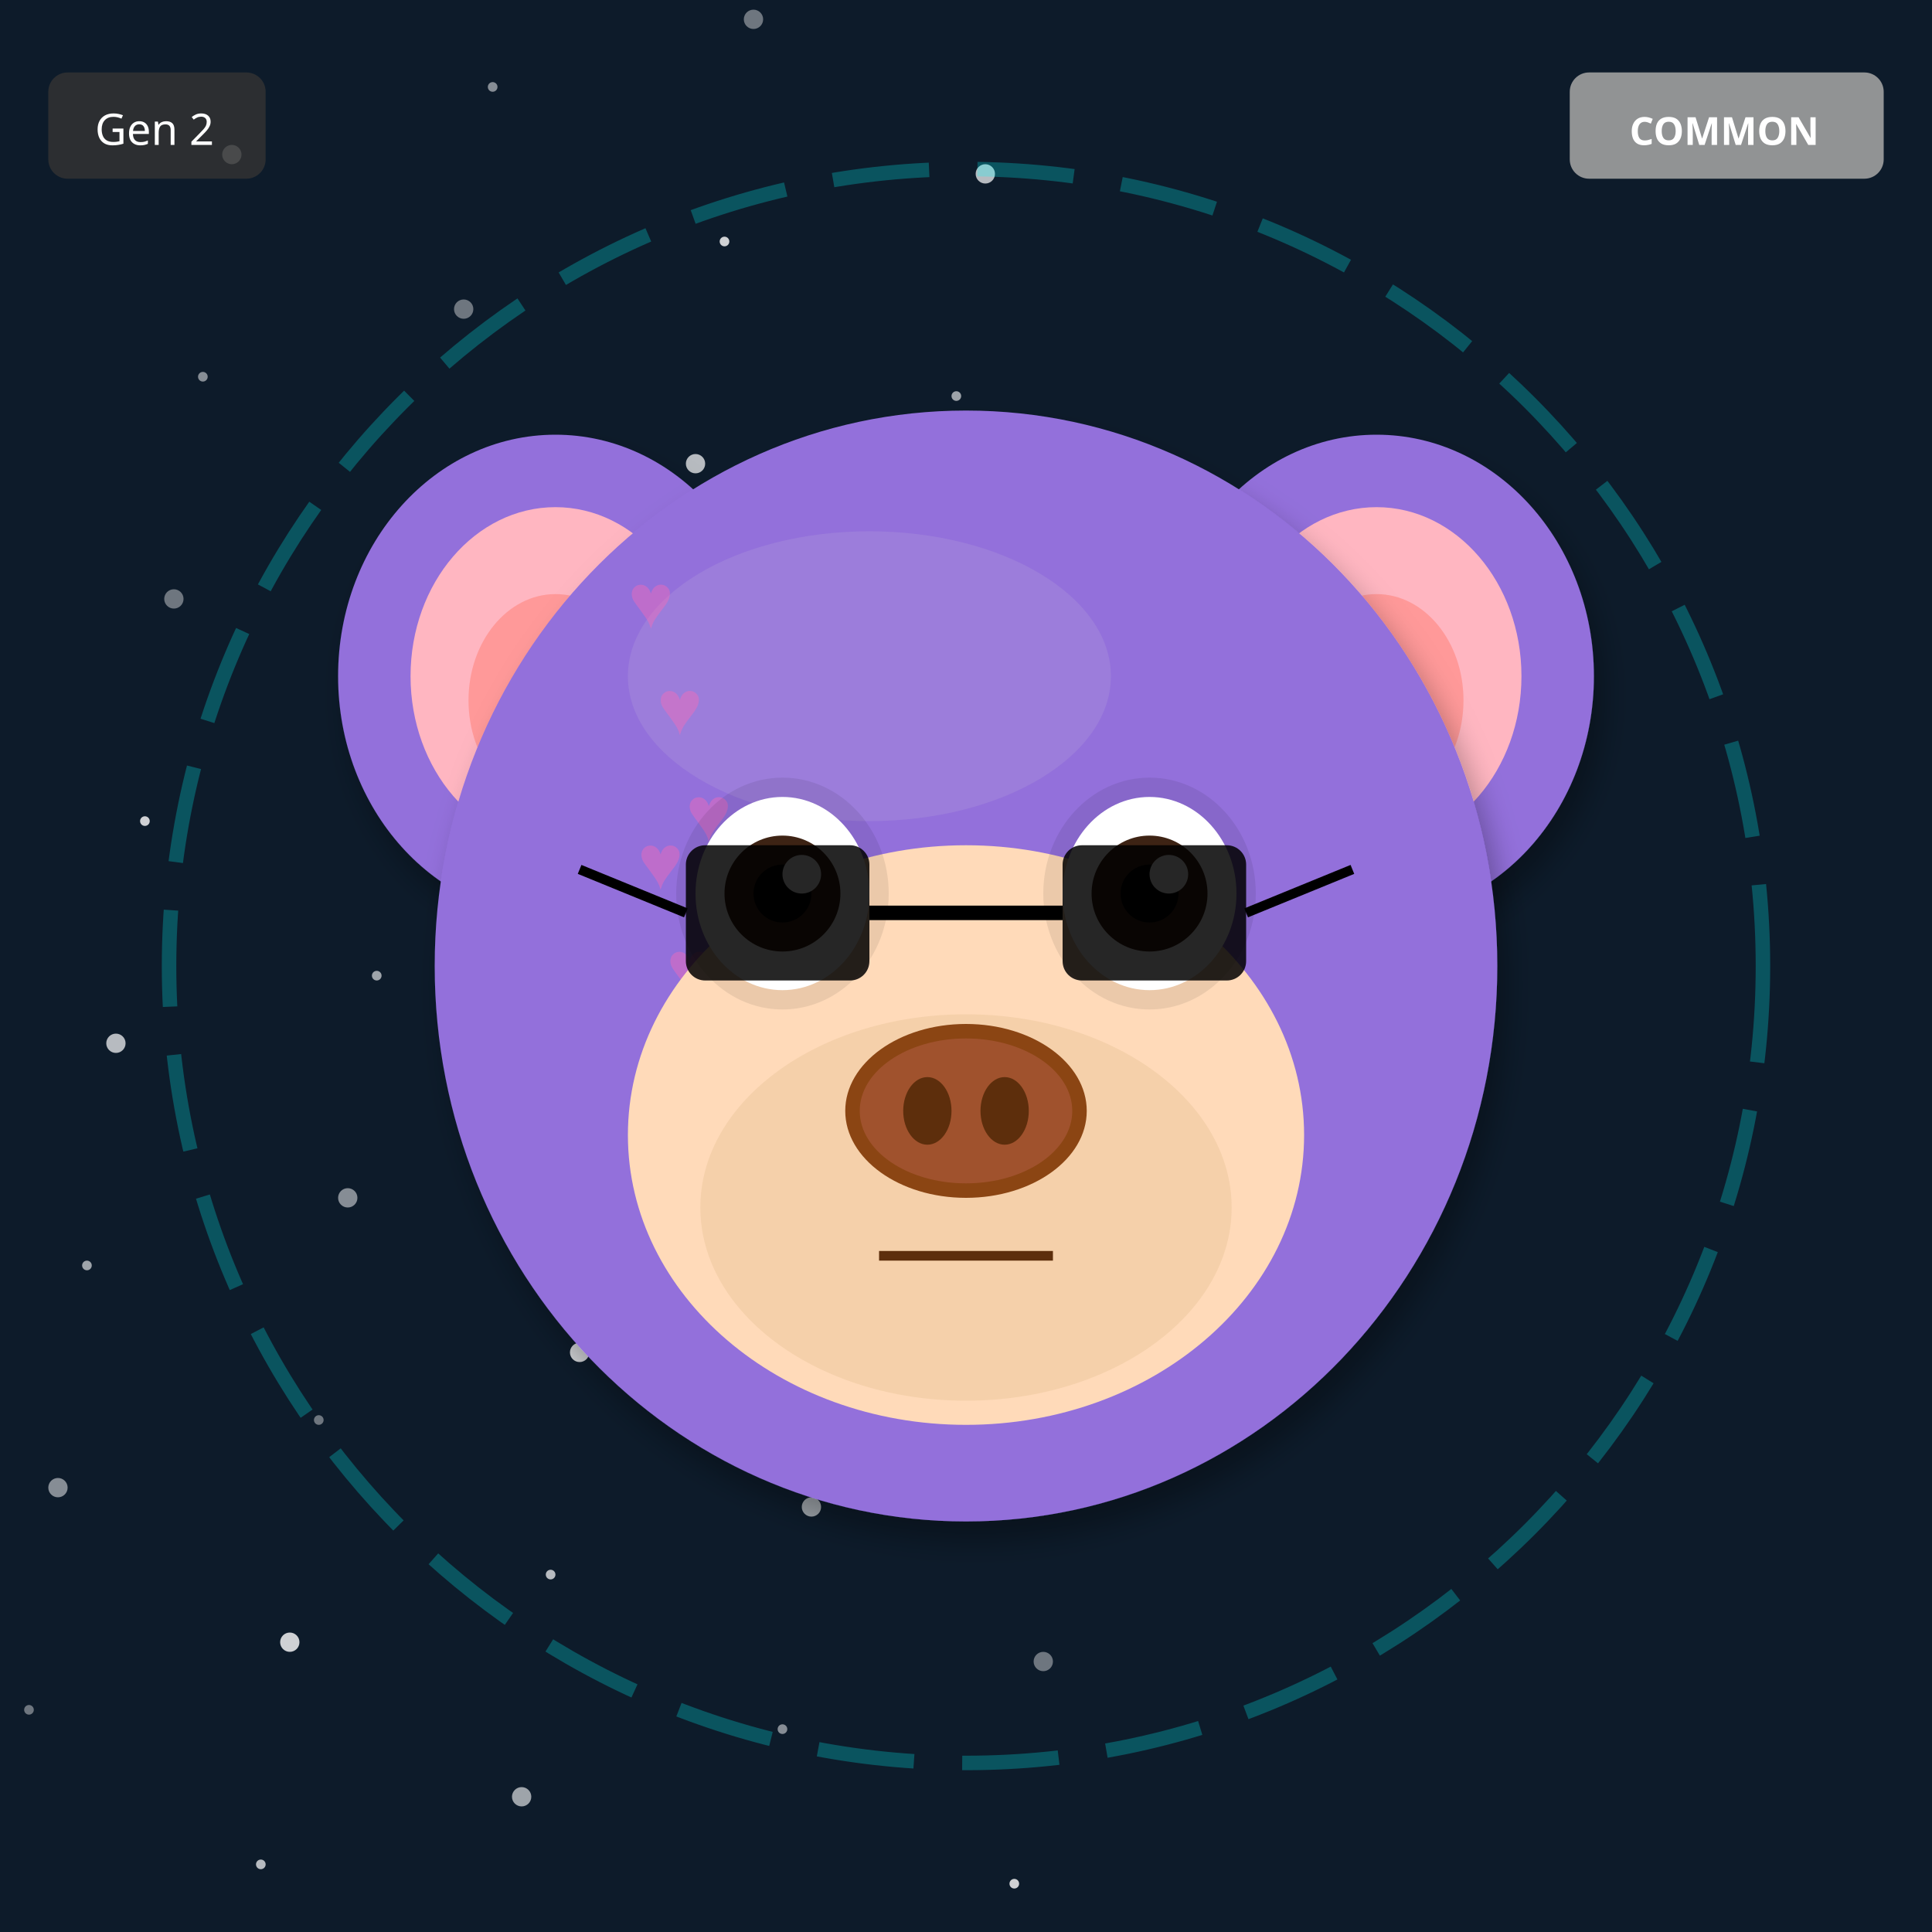
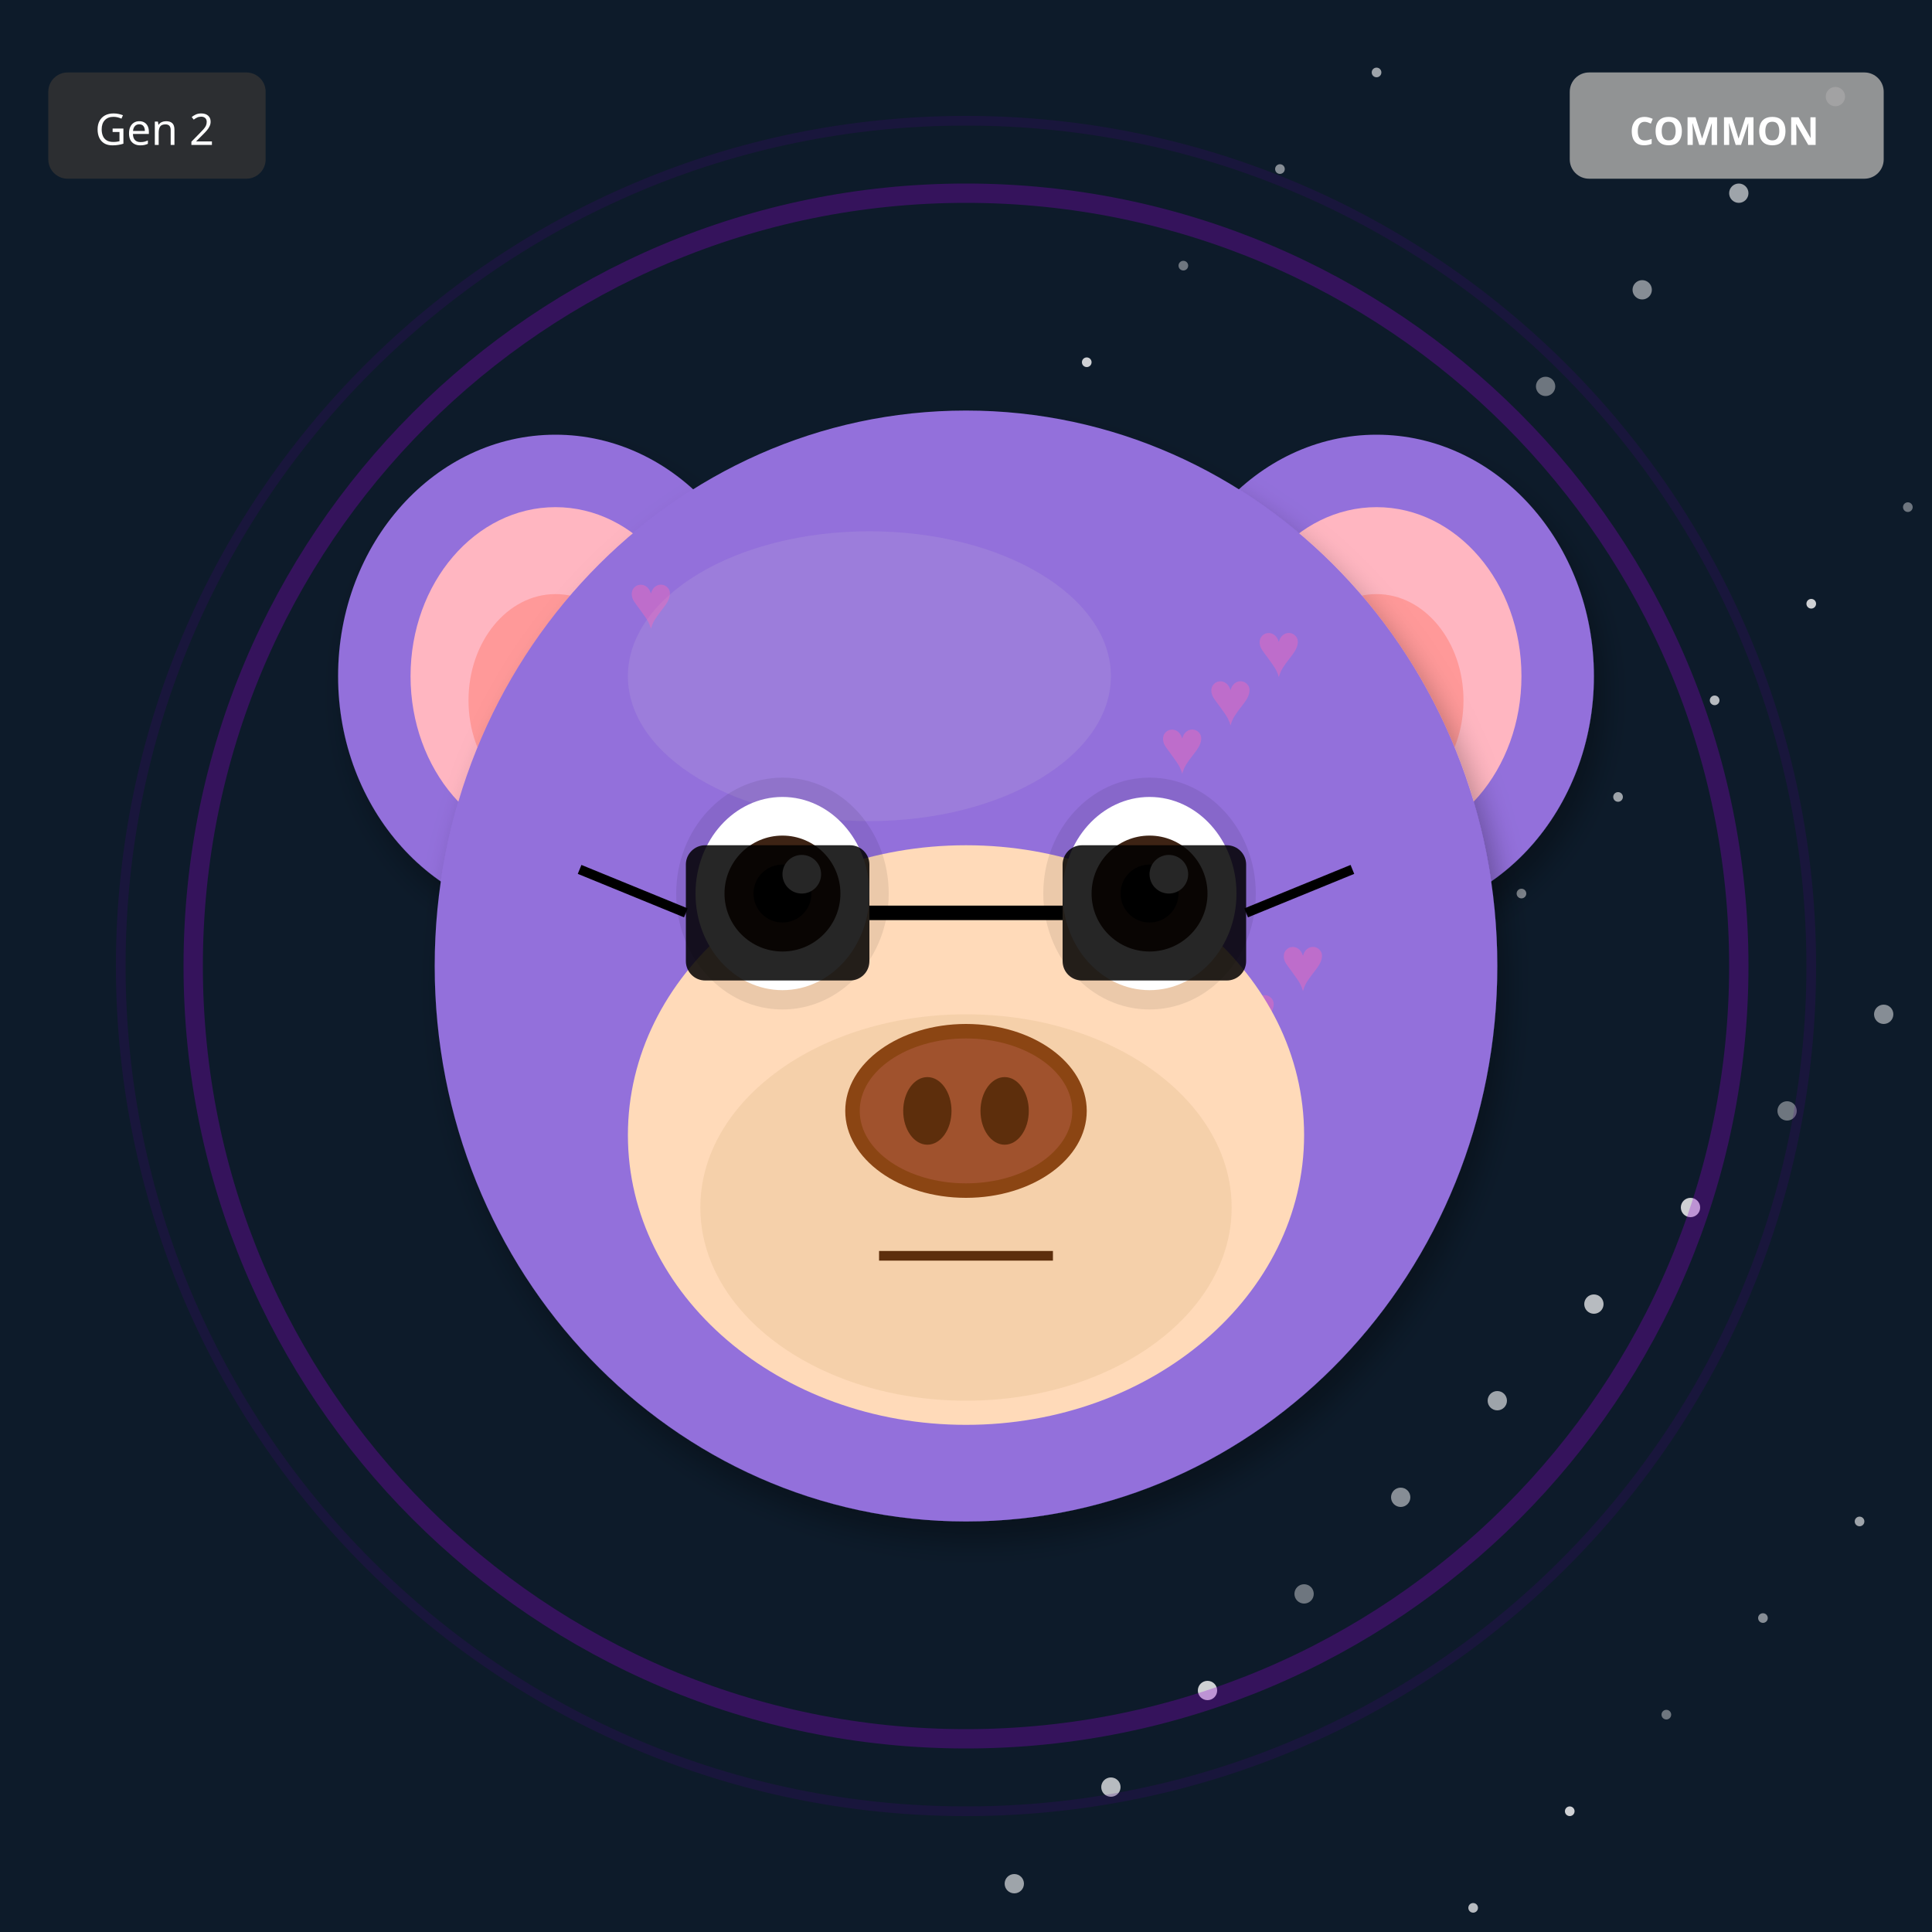
<svg xmlns="http://www.w3.org/2000/svg" width="400" height="400" viewBox="0 0 400 400">
  <defs>
    <filter id="shadow" x="-20%" y="-20%" width="140%" height="140%">
      <feDropShadow dx="2" dy="4" stdDeviation="3" flood-opacity="0.3" />
    </filter>
    <filter id="glow" x="-50%" y="-50%" width="200%" height="200%">
      <feGaussianBlur stdDeviation="8" result="blur" />
      <feMerge>
        <feMergeNode in="blur" />
        <feMergeNode in="SourceGraphic" />
      </feMerge>
    </filter>
    <linearGradient id="rainbow-body" x1="0%" y1="0%" x2="100%" y2="100%">
      <stop offset="0%" stop-color="#FF6B6B" />
      <stop offset="25%" stop-color="#FFE66D" />
      <stop offset="50%" stop-color="#4ECDC4" />
      <stop offset="75%" stop-color="#45B7D1" />
      <stop offset="100%" stop-color="#DDA0DD" />
    </linearGradient>
    <radialGradient id="galaxy-body" cx="30%" cy="30%">
      <stop offset="0%" stop-color="#E6E6FA" />
      <stop offset="50%" stop-color="#9370DB" />
      <stop offset="100%" stop-color="#1A0033" />
    </radialGradient>
    <linearGradient id="holo-body" x1="0%" y1="0%" x2="100%" y2="100%">
      <stop offset="0%" stop-color="#FF00FF" />
      <stop offset="50%" stop-color="#00FFFF" />
      <stop offset="100%" stop-color="#FFFF00" />
    </linearGradient>
    <linearGradient id="sky-gradient" x1="0%" y1="0%" x2="0%" y2="100%">
      <stop offset="0%" stop-color="#87CEEB" />
      <stop offset="100%" stop-color="#E0F4FF" />
    </linearGradient>
    <linearGradient id="grass-gradient" x1="0%" y1="0%" x2="0%" y2="100%">
      <stop offset="0%" stop-color="#90EE90" />
      <stop offset="100%" stop-color="#228B22" />
    </linearGradient>
    <linearGradient id="sunset-gradient" x1="0%" y1="0%" x2="0%" y2="100%">
      <stop offset="0%" stop-color="#FF6B6B" />
      <stop offset="50%" stop-color="#FFE66D" />
      <stop offset="100%" stop-color="#4ECDC4" />
    </linearGradient>
    <linearGradient id="aurora-gradient" x1="0%" y1="0%" x2="100%" y2="100%">
      <stop offset="0%" stop-color="#0D1B2A" />
      <stop offset="30%" stop-color="#00FF7F" />
      <stop offset="70%" stop-color="#FF00FF" />
      <stop offset="100%" stop-color="#0D1B2A" />
    </linearGradient>
    <radialGradient id="multiverse-gradient" cx="50%" cy="50%">
      <stop offset="0%" stop-color="#FFD700" />
      <stop offset="40%" stop-color="#FF00FF" />
      <stop offset="70%" stop-color="#00FFFF" />
      <stop offset="100%" stop-color="#000" />
    </radialGradient>
    <linearGradient id="rift-gradient" x1="0%" y1="0%" x2="100%" y2="100%">
      <stop offset="0%" stop-color="#000" />
      <stop offset="30%" stop-color="#9400D3" />
      <stop offset="50%" stop-color="#00FFFF" />
      <stop offset="70%" stop-color="#9400D3" />
      <stop offset="100%" stop-color="#000" />
    </linearGradient>
    <linearGradient id="heaven-gradient" x1="0%" y1="0%" x2="0%" y2="100%">
      <stop offset="0%" stop-color="#FFF" />
      <stop offset="50%" stop-color="#FFD700" stop-opacity="0.3" />
      <stop offset="100%" stop-color="#F0F8FF" />
    </linearGradient>
    <clipPath id="head-clip">
      <ellipse cx="200" cy="200" rx="110" ry="115" />
    </clipPath>
  </defs>
  <rect width="400" height="400" fill="#0D1B2A" />
-   <circle cx="6" cy="354" r="1" fill="white" opacity="0.4" />
-   <circle cx="12" cy="308" r="2" fill="white" opacity="0.5" />
-   <circle cx="18" cy="262" r="1" fill="white" opacity="0.6" />
-   <circle cx="24" cy="216" r="2" fill="white" opacity="0.7" />
-   <circle cx="30" cy="170" r="1" fill="white" opacity="0.8" />
-   <circle cx="36" cy="124" r="2" fill="white" opacity="0.4" />
-   <circle cx="42" cy="78" r="1" fill="white" opacity="0.5" />
-   <circle cx="48" cy="32" r="2" fill="white" opacity="0.6" />
-   <circle cx="54" cy="386" r="1" fill="white" opacity="0.7" />
-   <circle cx="60" cy="340" r="2" fill="white" opacity="0.8" />
-   <circle cx="66" cy="294" r="1" fill="white" opacity="0.4" />
-   <circle cx="72" cy="248" r="2" fill="white" opacity="0.5" />
-   <circle cx="78" cy="202" r="1" fill="white" opacity="0.6" />
-   <circle cx="84" cy="156" r="2" fill="white" opacity="0.7" />
-   <circle cx="90" cy="110" r="1" fill="white" opacity="0.8" />
-   <circle cx="96" cy="64" r="2" fill="white" opacity="0.4" />
-   <circle cx="102" cy="18" r="1" fill="white" opacity="0.5" />
-   <circle cx="108" cy="372" r="2" fill="white" opacity="0.6" />
-   <circle cx="114" cy="326" r="1" fill="white" opacity="0.7" />
-   <circle cx="120" cy="280" r="2" fill="white" opacity="0.8" />
-   <circle cx="126" cy="234" r="1" fill="white" opacity="0.4" />
-   <circle cx="132" cy="188" r="2" fill="white" opacity="0.5" />
-   <circle cx="138" cy="142" r="1" fill="white" opacity="0.6" />
-   <circle cx="144" cy="96" r="2" fill="white" opacity="0.7" />
-   <circle cx="150" cy="50" r="1" fill="white" opacity="0.8" />
-   <circle cx="156" cy="4" r="2" fill="white" opacity="0.4" />
-   <circle cx="162" cy="358" r="1" fill="white" opacity="0.5" />
-   <circle cx="168" cy="312" r="2" fill="white" opacity="0.6" />
-   <circle cx="174" cy="266" r="1" fill="white" opacity="0.7" />
-   <circle cx="180" cy="220" r="2" fill="white" opacity="0.8" />
-   <circle cx="186" cy="174" r="1" fill="white" opacity="0.4" />
-   <circle cx="192" cy="128" r="2" fill="white" opacity="0.5" />
-   <circle cx="198" cy="82" r="1" fill="white" opacity="0.6" />
-   <circle cx="204" cy="36" r="2" fill="white" opacity="0.7" />
-   <circle cx="210" cy="390" r="1" fill="white" opacity="0.8" />
-   <circle cx="216" cy="344" r="2" fill="white" opacity="0.4" />
-   <circle cx="222" cy="298" r="1" fill="white" opacity="0.5" />
-   <circle cx="228" cy="252" r="2" fill="white" opacity="0.6" />
-   <circle cx="234" cy="206" r="1" fill="white" opacity="0.7" />
-   <circle cx="240" cy="160" r="2" fill="white" opacity="0.8" />
-   <circle cx="200" cy="200" r="165" fill="none" stroke="#00FFFF" stroke-width="3" opacity="0.25" stroke-dasharray="20,10" />
+   <circle cx="395" cy="105" r="1" fill="white" opacity="0.4" />
+   <circle cx="390" cy="210" r="2" fill="white" opacity="0.5" />
+   <circle cx="385" cy="315" r="1" fill="white" opacity="0.6" />
+   <circle cx="380" cy="20" r="2" fill="white" opacity="0.7" />
+   <circle cx="375" cy="125" r="1" fill="white" opacity="0.8" />
+   <circle cx="370" cy="230" r="2" fill="white" opacity="0.4" />
+   <circle cx="365" cy="335" r="1" fill="white" opacity="0.5" />
+   <circle cx="360" cy="40" r="2" fill="white" opacity="0.6" />
+   <circle cx="355" cy="145" r="1" fill="white" opacity="0.7" />
+   <circle cx="350" cy="250" r="2" fill="white" opacity="0.8" />
+   <circle cx="345" cy="355" r="1" fill="white" opacity="0.4" />
+   <circle cx="340" cy="60" r="2" fill="white" opacity="0.5" />
+   <circle cx="335" cy="165" r="1" fill="white" opacity="0.6" />
+   <circle cx="330" cy="270" r="2" fill="white" opacity="0.7" />
+   <circle cx="325" cy="375" r="1" fill="white" opacity="0.8" />
+   <circle cx="320" cy="80" r="2" fill="white" opacity="0.4" />
+   <circle cx="315" cy="185" r="1" fill="white" opacity="0.5" />
+   <circle cx="310" cy="290" r="2" fill="white" opacity="0.6" />
+   <circle cx="305" cy="395" r="1" fill="white" opacity="0.7" />
+   <circle cx="300" cy="100" r="2" fill="white" opacity="0.8" />
+   <circle cx="295" cy="205" r="1" fill="white" opacity="0.4" />
+   <circle cx="290" cy="310" r="2" fill="white" opacity="0.5" />
+   <circle cx="285" cy="15" r="1" fill="white" opacity="0.6" />
+   <circle cx="280" cy="120" r="2" fill="white" opacity="0.7" />
+   <circle cx="275" cy="225" r="1" fill="white" opacity="0.8" />
+   <circle cx="270" cy="330" r="2" fill="white" opacity="0.4" />
+   <circle cx="265" cy="35" r="1" fill="white" opacity="0.5" />
+   <circle cx="260" cy="140" r="2" fill="white" opacity="0.6" />
+   <circle cx="255" cy="245" r="1" fill="white" opacity="0.7" />
+   <circle cx="250" cy="350" r="2" fill="white" opacity="0.8" />
+   <circle cx="245" cy="55" r="1" fill="white" opacity="0.4" />
+   <circle cx="240" cy="160" r="2" fill="white" opacity="0.5" />
+   <circle cx="235" cy="265" r="1" fill="white" opacity="0.6" />
+   <circle cx="230" cy="370" r="2" fill="white" opacity="0.7" />
+   <circle cx="225" cy="75" r="1" fill="white" opacity="0.8" />
+   <circle cx="220" cy="180" r="2" fill="white" opacity="0.4" />
+   <circle cx="215" cy="285" r="1" fill="white" opacity="0.5" />
+   <circle cx="210" cy="390" r="2" fill="white" opacity="0.6" />
+   <circle cx="205" cy="95" r="1" fill="white" opacity="0.7" />
+   <circle cx="200" cy="200" r="2" fill="white" opacity="0.8" />
+   <circle cx="200" cy="200" r="160" fill="none" stroke="#9400D3" stroke-width="4" opacity="0.3" />
+   <circle cx="200" cy="200" r="175" fill="none" stroke="#4B0082" stroke-width="2" opacity="0.2" />
  <ellipse cx="115" cy="140" rx="45" ry="50" fill="#9370DB" filter="url(#shadow)" />
  <ellipse cx="115" cy="140" rx="30" ry="35" fill="#FFB6C1" />
  <ellipse cx="115" cy="145" rx="18" ry="22" fill="#FF9999" />
  <ellipse cx="285" cy="140" rx="45" ry="50" fill="#9370DB" filter="url(#shadow)" />
  <ellipse cx="285" cy="140" rx="30" ry="35" fill="#FFB6C1" />
  <ellipse cx="285" cy="145" rx="18" ry="22" fill="#FF9999" />
  <ellipse cx="200" cy="200" rx="110" ry="115" fill="#9370DB" filter="url(#shadow)" />
  <ellipse cx="180" cy="140" rx="50" ry="30" fill="#B19CD9" opacity="0.3" />
  <g clip-path="url(#head-clip)">
    <text x="130" y="130" font-size="16" fill="#FF69B4" opacity="0.4">♥</text>
-     <text x="132" y="184" font-size="16" fill="#FF69B4" opacity="0.4">♥</text>
-     <text x="134" y="238" font-size="16" fill="#FF69B4" opacity="0.4">♥</text>
-     <text x="136" y="152" font-size="16" fill="#FF69B4" opacity="0.4">♥</text>
-     <text x="138" y="206" font-size="16" fill="#FF69B4" opacity="0.4">♥</text>
-     <text x="140" y="260" font-size="16" fill="#FF69B4" opacity="0.4">♥</text>
-     <text x="142" y="174" font-size="16" fill="#FF69B4" opacity="0.4">♥</text>
+     <text x="265" y="205" font-size="16" fill="#FF69B4" opacity="0.4">♥</text>
+     <text x="260" y="140" font-size="16" fill="#FF69B4" opacity="0.4">♥</text>
+     <text x="255" y="215" font-size="16" fill="#FF69B4" opacity="0.4">♥</text>
+     <text x="250" y="150" font-size="16" fill="#FF69B4" opacity="0.4">♥</text>
+     <text x="245" y="225" font-size="16" fill="#FF69B4" opacity="0.4">♥</text>
+     <text x="240" y="160" font-size="16" fill="#FF69B4" opacity="0.4">♥</text>
  </g>
  <ellipse cx="200" cy="235" rx="70" ry="60" fill="#FFDAB9" />
  <ellipse cx="200" cy="250" rx="55" ry="40" fill="#DEB887" opacity="0.3" />
  <ellipse cx="162" cy="185" rx="22" ry="24" fill="#000" opacity="0.08" />
  <ellipse cx="238" cy="185" rx="22" ry="24" fill="#000" opacity="0.08" />
  <ellipse cx="162" cy="185" rx="18" ry="20" fill="white" />
  <circle cx="162" cy="185" r="12" fill="#3D2314" />
  <circle cx="162" cy="185" r="6" fill="#000" />
  <circle cx="166" cy="181" r="4" fill="white" />
  <ellipse cx="238" cy="185" rx="18" ry="20" fill="white" />
  <circle cx="238" cy="185" r="12" fill="#3D2314" />
  <circle cx="238" cy="185" r="6" fill="#000" />
  <circle cx="242" cy="181" r="4" fill="white" />
  <g>
    <ellipse cx="200" cy="230" rx="25" ry="18" fill="#8B4513" />
    <ellipse cx="200" cy="230" rx="22" ry="15" fill="#A0522D" />
    <ellipse cx="192" cy="230" rx="5" ry="7" fill="#5D2E0C" />
    <ellipse cx="208" cy="230" rx="5" ry="7" fill="#5D2E0C" />
  </g>
  <line x1="182" y1="260" x2="218" y2="260" stroke="#5D2E0C" stroke-width="2" />
  <rect x="142" y="175" width="38" height="28" rx="4" fill="#000" opacity="0.85" />
  <rect x="220" y="175" width="38" height="28" rx="4" fill="#000" opacity="0.85" />
  <line x1="180" y1="189" x2="220" y2="189" stroke="#000" stroke-width="3" />
  <line x1="142" y1="189" x2="120" y2="180" stroke="#000" stroke-width="2" />
  <line x1="258" y1="189" x2="280" y2="180" stroke="#000" stroke-width="2" />
  <g transform="translate(325, 15)">
    <rect width="65" height="22" rx="4" fill="#A0A0A0" opacity="0.9" />
    <text x="32" y="15" font-size="8" fill="#FFF" text-anchor="middle" font-family="sans-serif" font-weight="bold">COMMON</text>
  </g>
  <g transform="translate(10, 15)">
    <rect width="45" height="22" rx="4" fill="#333" opacity="0.8" />
    <text x="22" y="15" font-size="9" fill="#FFF" text-anchor="middle" font-family="sans-serif">Gen 2</text>
  </g>
</svg>
